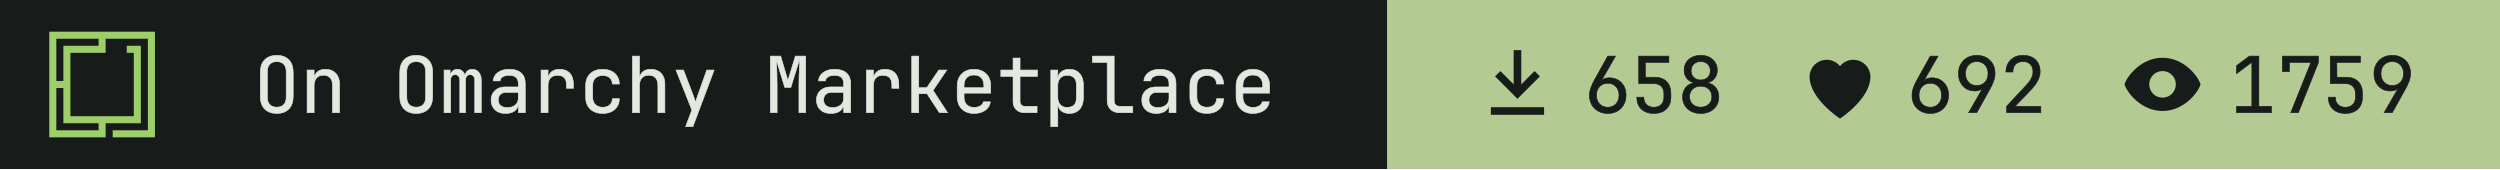
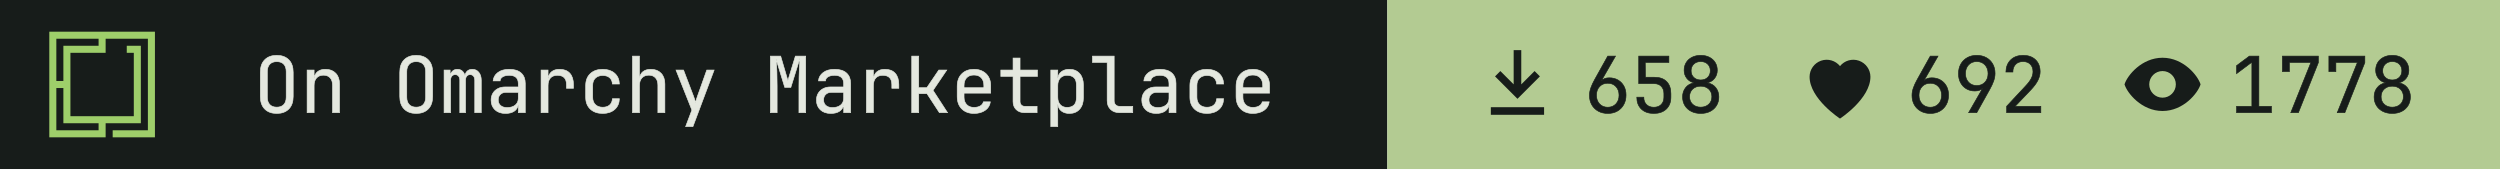
- <svg xmlns="http://www.w3.org/2000/svg" width="355" height="24" viewBox="0 0 355 24" role="img" aria-label="On Omarchy Marketplace: 658 install command copies, 692 hearts, 1759 views">
+ <svg xmlns="http://www.w3.org/2000/svg" width="355" height="24" viewBox="0 0 355 24" role="img" aria-label="On Omarchy Marketplace: 658 install command copies, 692 hearts, 1778 views">
  <path fill="#171c1a" d="M0 0h197v24H0z" />
  <g transform="translate(7 4.5) scale(0.0125)">
    <path fill="#9ece6a" fill-rule="evenodd" d="m1200 1200h-480v-80h400v-1040h-479.996v160h-400v720h720v-720h-80v-80h159.996v880h-400v160h-640v-1200h1200zm-1120-80h480v-80h-400l.004-400h-80.004zm0-560h80.004v-400h400v-80h-480.004z" />
  </g>
  <g fill="#e4e8df" stroke="#e4e8df" stroke-width="8" transform="translate(36 16) scale(0.011 -0.011)">
    <path transform="translate(0 0)" d="M300 -10Q202 -10 145.0 47.0Q88 104 88 210V520Q88 626 145.0 683.0Q202 740 300 740Q398 740 455.0 683.0Q512 626 512 521V210Q512 104 455.0 47.0Q398 -10 300 -10ZM300 71Q359 71 390.5 104.5Q422 138 422 200V530Q422 592 390.5 625.5Q359 659 300 659Q242 659 210.0 625.5Q178 592 178 530V200Q178 138 210.0 104.5Q242 71 300 71Z" />
    <path transform="translate(600 0)" d="M92 0V550H182V445H183Q190 500 228.0 530.0Q266 560 329 560Q412 560 461.0 509.0Q510 458 510 370V0H420V354Q420 417 388.5 450.5Q357 484 303 484Q247 484 214.5 449.0Q182 414 182 350V0Z" />
    <path transform="translate(1800 0)" d="M300 -10Q202 -10 145.0 47.0Q88 104 88 210V520Q88 626 145.0 683.0Q202 740 300 740Q398 740 455.0 683.0Q512 626 512 521V210Q512 104 455.0 47.0Q398 -10 300 -10ZM300 71Q359 71 390.5 104.5Q422 138 422 200V530Q422 592 390.5 625.5Q359 659 300 659Q242 659 210.0 625.5Q178 592 178 530V200Q178 138 210.0 104.5Q242 71 300 71Z" />
    <path transform="translate(2400 0)" d="M60 0V550H138V477H140Q145 514 169.5 537.0Q194 560 232 560Q268 560 293.0 539.0Q318 518 329 482H330Q337 518 361.5 539.0Q386 560 424 560Q477 560 508.5 520.5Q540 481 540 418V0H456V419Q456 452 440.0 471.5Q424 491 396 491Q369 491 353.0 472.0Q337 453 337 420V0H263V419Q263 452 247.0 471.5Q231 491 204 491Q176 491 160.0 472.0Q144 453 144 420V0Z" />
    <path transform="translate(3000 0)" d="M252 -10Q167 -10 117.0 37.5Q67 85 67 162Q67 213 90.0 251.0Q113 289 154.0 310.5Q195 332 248 332H418V375Q418 482 301 482Q249 482 217.0 463.0Q185 444 183 410H93Q98 475 153.5 517.5Q209 560 301 560Q401 560 454.5 512.0Q508 464 508 378V0H419V100H417Q409 49 366.0 19.5Q323 -10 252 -10ZM274 66Q340 66 379.0 98.0Q418 130 418 185V262H258Q214 262 186.5 235.5Q159 209 159 165Q159 119 189.5 92.5Q220 66 274 66Z" />
    <path transform="translate(3600 0)" d="M112 0V550H202V445H204Q211 498 249.0 529.0Q287 560 351 560Q437 560 483.5 508.5Q530 457 530 362V315H440V362Q440 482 323 482Q264 482 233.0 448.0Q202 414 202 350V0Z" />
    <path transform="translate(4200 0)" d="M308 -10Q208 -10 148.0 46.0Q88 102 88 200V350Q88 448 148.0 504.0Q208 560 308 560Q403 560 461.5 509.0Q520 458 523 370H433Q430 423 397.0 451.5Q364 480 308 480Q249 480 213.5 446.5Q178 413 178 351V200Q178 138 213.5 104.0Q249 70 308 70Q364 70 397.0 99.0Q430 128 433 180H523Q520 92 461.5 41.0Q403 -10 308 -10Z" />
    <path transform="translate(4800 0)" d="M92 0V730H182V445H183Q190 500 228.0 530.0Q266 560 329 560Q412 560 461.0 509.0Q510 458 510 370V0H420V355Q420 417 388.5 450.5Q357 484 303 484Q247 484 214.5 449.0Q182 414 182 350V0Z" />
    <path transform="translate(5400 0)" d="M178 -180 259 34 54 550H151L281 210Q289 190 296.0 168.0Q303 146 306 130Q309 146 316.0 168.0Q323 190 330 210L451 550H546L272 -180Z" />
    <path transform="translate(6600 0)" d="M72 0V730H205L298 414L395 730H528V0H441V345Q441 394 442.5 457.5Q444 521 447.0 586.0Q450 651 454 703L336 326H258L145 694Q153 620 156.0 532.0Q159 444 159 345V0Z" />
    <path transform="translate(7200 0)" d="M252 -10Q167 -10 117.0 37.5Q67 85 67 162Q67 213 90.0 251.0Q113 289 154.0 310.5Q195 332 248 332H418V375Q418 482 301 482Q249 482 217.0 463.0Q185 444 183 410H93Q98 475 153.5 517.5Q209 560 301 560Q401 560 454.5 512.0Q508 464 508 378V0H419V100H417Q409 49 366.0 19.5Q323 -10 252 -10ZM274 66Q340 66 379.0 98.0Q418 130 418 185V262H258Q214 262 186.5 235.5Q159 209 159 165Q159 119 189.5 92.5Q220 66 274 66Z" />
    <path transform="translate(7800 0)" d="M112 0V550H202V445H204Q211 498 249.0 529.0Q287 560 351 560Q437 560 483.5 508.5Q530 457 530 362V315H440V362Q440 482 323 482Q264 482 233.0 448.0Q202 414 202 350V0Z" />
    <path transform="translate(8400 0)" d="M97 0V730H187V323H292L446 550H549L372 288L559 0H454L294 245H187V0Z" />
    <path transform="translate(9000 0)" d="M300 -10Q203 -10 143.5 48.5Q84 107 84 210V340Q84 443 143.5 501.5Q203 560 300 560Q365 560 413.5 534.0Q462 508 489.0 461.0Q516 414 516 350V252H172V200Q172 139 207.0 103.5Q242 68 300 68Q350 68 382.5 87.5Q415 107 422 140H512Q503 71 445.0 30.5Q387 -10 300 -10ZM172 322H428V350Q428 415 394.5 450.5Q361 486 300 486Q239 486 205.5 450.5Q172 415 172 350Z" />
    <path transform="translate(9600 0)" d="M355 0Q287 0 246.0 39.5Q205 79 205 145V468H47V550H205V705H295V550H520V468H295V145Q295 117 311.5 99.5Q328 82 355 82H515V0Z" />
    <path transform="translate(10200 0)" d="M92 -180V550H182V445H183Q190 499 230.0 529.5Q270 560 332 560Q415 560 464.0 505.5Q513 451 513 356V195Q513 100 464.0 45.0Q415 -10 332 -10Q270 -10 230.0 21.0Q190 52 183 105H180L182 -20V-180ZM302 68Q359 68 391.0 98.0Q423 128 423 195V355Q423 423 391.0 452.5Q359 482 302 482Q247 482 214.5 447.0Q182 412 182 350V200Q182 138 214.5 103.0Q247 68 302 68Z" />
    <path transform="translate(10800 0)" d="M380 0Q307 0 263.5 42.5Q220 85 220 155V648H30V730H310V155Q310 121 329.0 101.5Q348 82 380 82H550V0Z" />
    <path transform="translate(11400 0)" d="M252 -10Q167 -10 117.0 37.5Q67 85 67 162Q67 213 90.0 251.0Q113 289 154.0 310.5Q195 332 248 332H418V375Q418 482 301 482Q249 482 217.0 463.0Q185 444 183 410H93Q98 475 153.5 517.5Q209 560 301 560Q401 560 454.5 512.0Q508 464 508 378V0H419V100H417Q409 49 366.0 19.5Q323 -10 252 -10ZM274 66Q340 66 379.0 98.0Q418 130 418 185V262H258Q214 262 186.5 235.5Q159 209 159 165Q159 119 189.5 92.5Q220 66 274 66Z" />
    <path transform="translate(12000 0)" d="M308 -10Q208 -10 148.0 46.0Q88 102 88 200V350Q88 448 148.0 504.0Q208 560 308 560Q403 560 461.5 509.0Q520 458 523 370H433Q430 423 397.0 451.5Q364 480 308 480Q249 480 213.5 446.5Q178 413 178 351V200Q178 138 213.5 104.0Q249 70 308 70Q364 70 397.0 99.0Q430 128 433 180H523Q520 92 461.5 41.0Q403 -10 308 -10Z" />
    <path transform="translate(12600 0)" d="M300 -10Q203 -10 143.5 48.5Q84 107 84 210V340Q84 443 143.5 501.5Q203 560 300 560Q365 560 413.5 534.0Q462 508 489.0 461.0Q516 414 516 350V252H172V200Q172 139 207.0 103.5Q242 68 300 68Q350 68 382.5 87.5Q415 107 422 140H512Q503 71 445.0 30.5Q387 -10 300 -10ZM172 322H428V350Q428 415 394.5 450.5Q361 486 300 486Q239 486 205.5 450.5Q172 415 172 350Z" />
  </g>
  <path fill="#b3cb92" d="M197 0h158v24H197z" />
  <path fill="#171c1a" fill-rule="evenodd" transform="translate(209 5.5) scale(0.54)" d="M11 3h2v9l3.5-3.5 1.4 1.4L12 15.8 6.1 9.9l1.4-1.4L11 12zM5 18h14v2H5z" />
  <g fill="#171c1a" stroke="#171c1a" stroke-width="8" transform="translate(225 16) scale(0.011 -0.011)">
    <path transform="translate(0 0)" d="M301 -10Q231 -10 177.5 19.5Q124 49 94.0 101.5Q64 154 64 223Q64 271 82.0 321.5Q100 372 131 427L300 730H400L220 417L223 415Q236 432 262.0 441.0Q288 450 319 450Q384 450 432.5 421.5Q481 393 508.5 343.0Q536 293 536 227Q536 157 506.0 103.5Q476 50 423.5 20.0Q371 -10 301 -10ZM300 70Q365 70 405.5 113.0Q446 156 446 225Q446 294 405.5 337.0Q365 380 300 380Q235 380 194.5 337.0Q154 294 154 225Q154 156 194.5 113.0Q235 70 300 70Z" />
    <path transform="translate(600 0)" d="M294 -10Q193 -10 134.0 46.5Q75 103 75 200H165Q165 140 200.0 105.0Q235 70 295 70Q355 70 390.0 105.0Q425 140 425 200V245Q425 305 391.0 340.0Q357 375 299 375H100V730H489V648H184L186 457H304Q405 457 460.0 401.5Q515 346 515 245V200Q515 103 455.5 46.5Q396 -10 294 -10Z" />
    <path transform="translate(1200 0)" d="M300 -10Q231 -10 178.0 17.0Q125 44 95.5 92.5Q66 141 66 204Q66 273 105.5 323.0Q145 373 211 384V387Q154 400 120.0 444.5Q86 489 86 547Q86 604 113.0 647.5Q140 691 188.5 715.5Q237 740 300 740Q364 740 412.0 715.5Q460 691 487.0 647.5Q514 604 514 547Q514 489 480.0 444.5Q446 400 389 387V384Q455 373 494.5 323.0Q534 273 534 204Q534 141 504.5 92.5Q475 44 422.5 17.0Q370 -10 300 -10ZM300 422Q356 422 390.0 455.0Q424 488 424 541Q424 594 390.0 627.0Q356 660 300 660Q245 660 210.5 627.0Q176 594 176 541Q176 488 210.5 455.0Q245 422 300 422ZM300 71Q364 71 404.0 108.5Q444 146 444 206Q444 267 404.0 304.5Q364 342 300 342Q236 342 196.0 304.5Q156 267 156 206Q156 146 196.0 108.5Q236 71 300 71Z" />
  </g>
  <path fill="#171c1a" fill-rule="evenodd" transform="translate(254.8 5.5) scale(0.54)" d="M12 21s-8-5.2-8-11a4.5 4.5 0 0 1 8-2.8A4.5 4.5 0 0 1 20 10c0 5.8-8 11-8 11z" />
  <g fill="#171c1a" stroke="#171c1a" stroke-width="8" transform="translate(270.8 16) scale(0.011 -0.011)">
    <path transform="translate(0 0)" d="M301 -10Q231 -10 177.5 19.5Q124 49 94.0 101.5Q64 154 64 223Q64 271 82.0 321.5Q100 372 131 427L300 730H400L220 417L223 415Q236 432 262.0 441.0Q288 450 319 450Q384 450 432.5 421.5Q481 393 508.5 343.0Q536 293 536 227Q536 157 506.0 103.5Q476 50 423.5 20.0Q371 -10 301 -10ZM300 70Q365 70 405.5 113.0Q446 156 446 225Q446 294 405.5 337.0Q365 380 300 380Q235 380 194.5 337.0Q154 294 154 225Q154 156 194.5 113.0Q235 70 300 70Z" />
    <path transform="translate(600 0)" d="M195 0 375 313 372 315Q362 299 335.0 289.5Q308 280 276 280Q213 280 165.5 308.5Q118 337 91.0 387.0Q64 437 64 503Q64 574 94.0 627.0Q124 680 177.0 710.0Q230 740 299 740Q370 740 423.0 710.5Q476 681 506.0 628.5Q536 576 536 507Q536 459 518.0 408.5Q500 358 469 303L300 0ZM300 350Q365 350 405.5 393.0Q446 436 446 505Q446 574 405.5 617.0Q365 660 300 660Q235 660 194.5 617.0Q154 574 154 505Q154 436 194.5 393.0Q235 350 300 350Z" />
    <path transform="translate(1200 0)" d="M86 0V83L329 343Q382 399 404.0 443.0Q426 487 426 529Q426 589 391.5 624.5Q357 660 298 660Q237 660 201.5 623.5Q166 587 166 525H76Q79 624 139.0 682.0Q199 740 298 740Q399 740 458.5 683.0Q518 626 518 528Q518 476 489.5 418.0Q461 360 392 288L195 82H527V0Z" />
  </g>
  <path fill="#171c1a" fill-rule="evenodd" transform="translate(300.6 5.5) scale(0.54)" d="M12 5c5.5 0 9.3 4.7 10 7-.7 2.3-4.5 7-10 7S2.7 14.3 2 12c.7-2.3 4.5-7 10-7zm0 3.5a3.5 3.5 0 1 0 0 7 3.5 3.5 0 0 0 0-7z" />
  <g fill="#171c1a" stroke="#171c1a" stroke-width="8" transform="translate(316.6 16) scale(0.011 -0.011)">
    <path transform="translate(0 0)" d="M90 0V82H288V652L90 504V607L255 730H378V82H540V0Z" />
    <path transform="translate(600 0)" d="M190 0 450 648H172V530H82V730H546V646L288 0Z" />
-     <path transform="translate(1200 0)" d="M294 -10Q193 -10 134.0 46.5Q75 103 75 200H165Q165 140 200.0 105.0Q235 70 295 70Q355 70 390.0 105.0Q425 140 425 200V245Q425 305 391.0 340.0Q357 375 299 375H100V730H489V648H184L186 457H304Q405 457 460.0 401.5Q515 346 515 245V200Q515 103 455.5 46.5Q396 -10 294 -10Z" />
-     <path transform="translate(1800 0)" d="M195 0 375 313 372 315Q362 299 335.0 289.5Q308 280 276 280Q213 280 165.5 308.5Q118 337 91.0 387.0Q64 437 64 503Q64 574 94.0 627.0Q124 680 177.0 710.0Q230 740 299 740Q370 740 423.0 710.5Q476 681 506.0 628.5Q536 576 536 507Q536 459 518.0 408.5Q500 358 469 303L300 0ZM300 350Q365 350 405.5 393.0Q446 436 446 505Q446 574 405.5 617.0Q365 660 300 660Q235 660 194.5 617.0Q154 574 154 505Q154 436 194.5 393.0Q235 350 300 350Z" />
+     <path transform="translate(1200 0)" d="M190 0 450 648H172V530H82V730H546V646L288 0Z" />
+     <path transform="translate(1800 0)" d="M300 -10Q231 -10 178.0 17.0Q125 44 95.5 92.5Q66 141 66 204Q66 273 105.5 323.0Q145 373 211 384V387Q154 400 120.0 444.5Q86 489 86 547Q86 604 113.0 647.5Q140 691 188.5 715.5Q237 740 300 740Q364 740 412.0 715.5Q460 691 487.0 647.5Q514 604 514 547Q514 489 480.0 444.5Q446 400 389 387V384Q455 373 494.5 323.0Q534 273 534 204Q534 141 504.5 92.5Q475 44 422.5 17.0Q370 -10 300 -10ZM300 422Q356 422 390.0 455.0Q424 488 424 541Q424 594 390.0 627.0Q356 660 300 660Q245 660 210.5 627.0Q176 594 176 541Q176 488 210.5 455.0Q245 422 300 422ZM300 71Q364 71 404.0 108.5Q444 146 444 206Q444 267 404.0 304.5Q364 342 300 342Q236 342 196.0 304.5Q156 267 156 206Q156 146 196.0 108.5Q236 71 300 71Z" />
  </g>
</svg>
